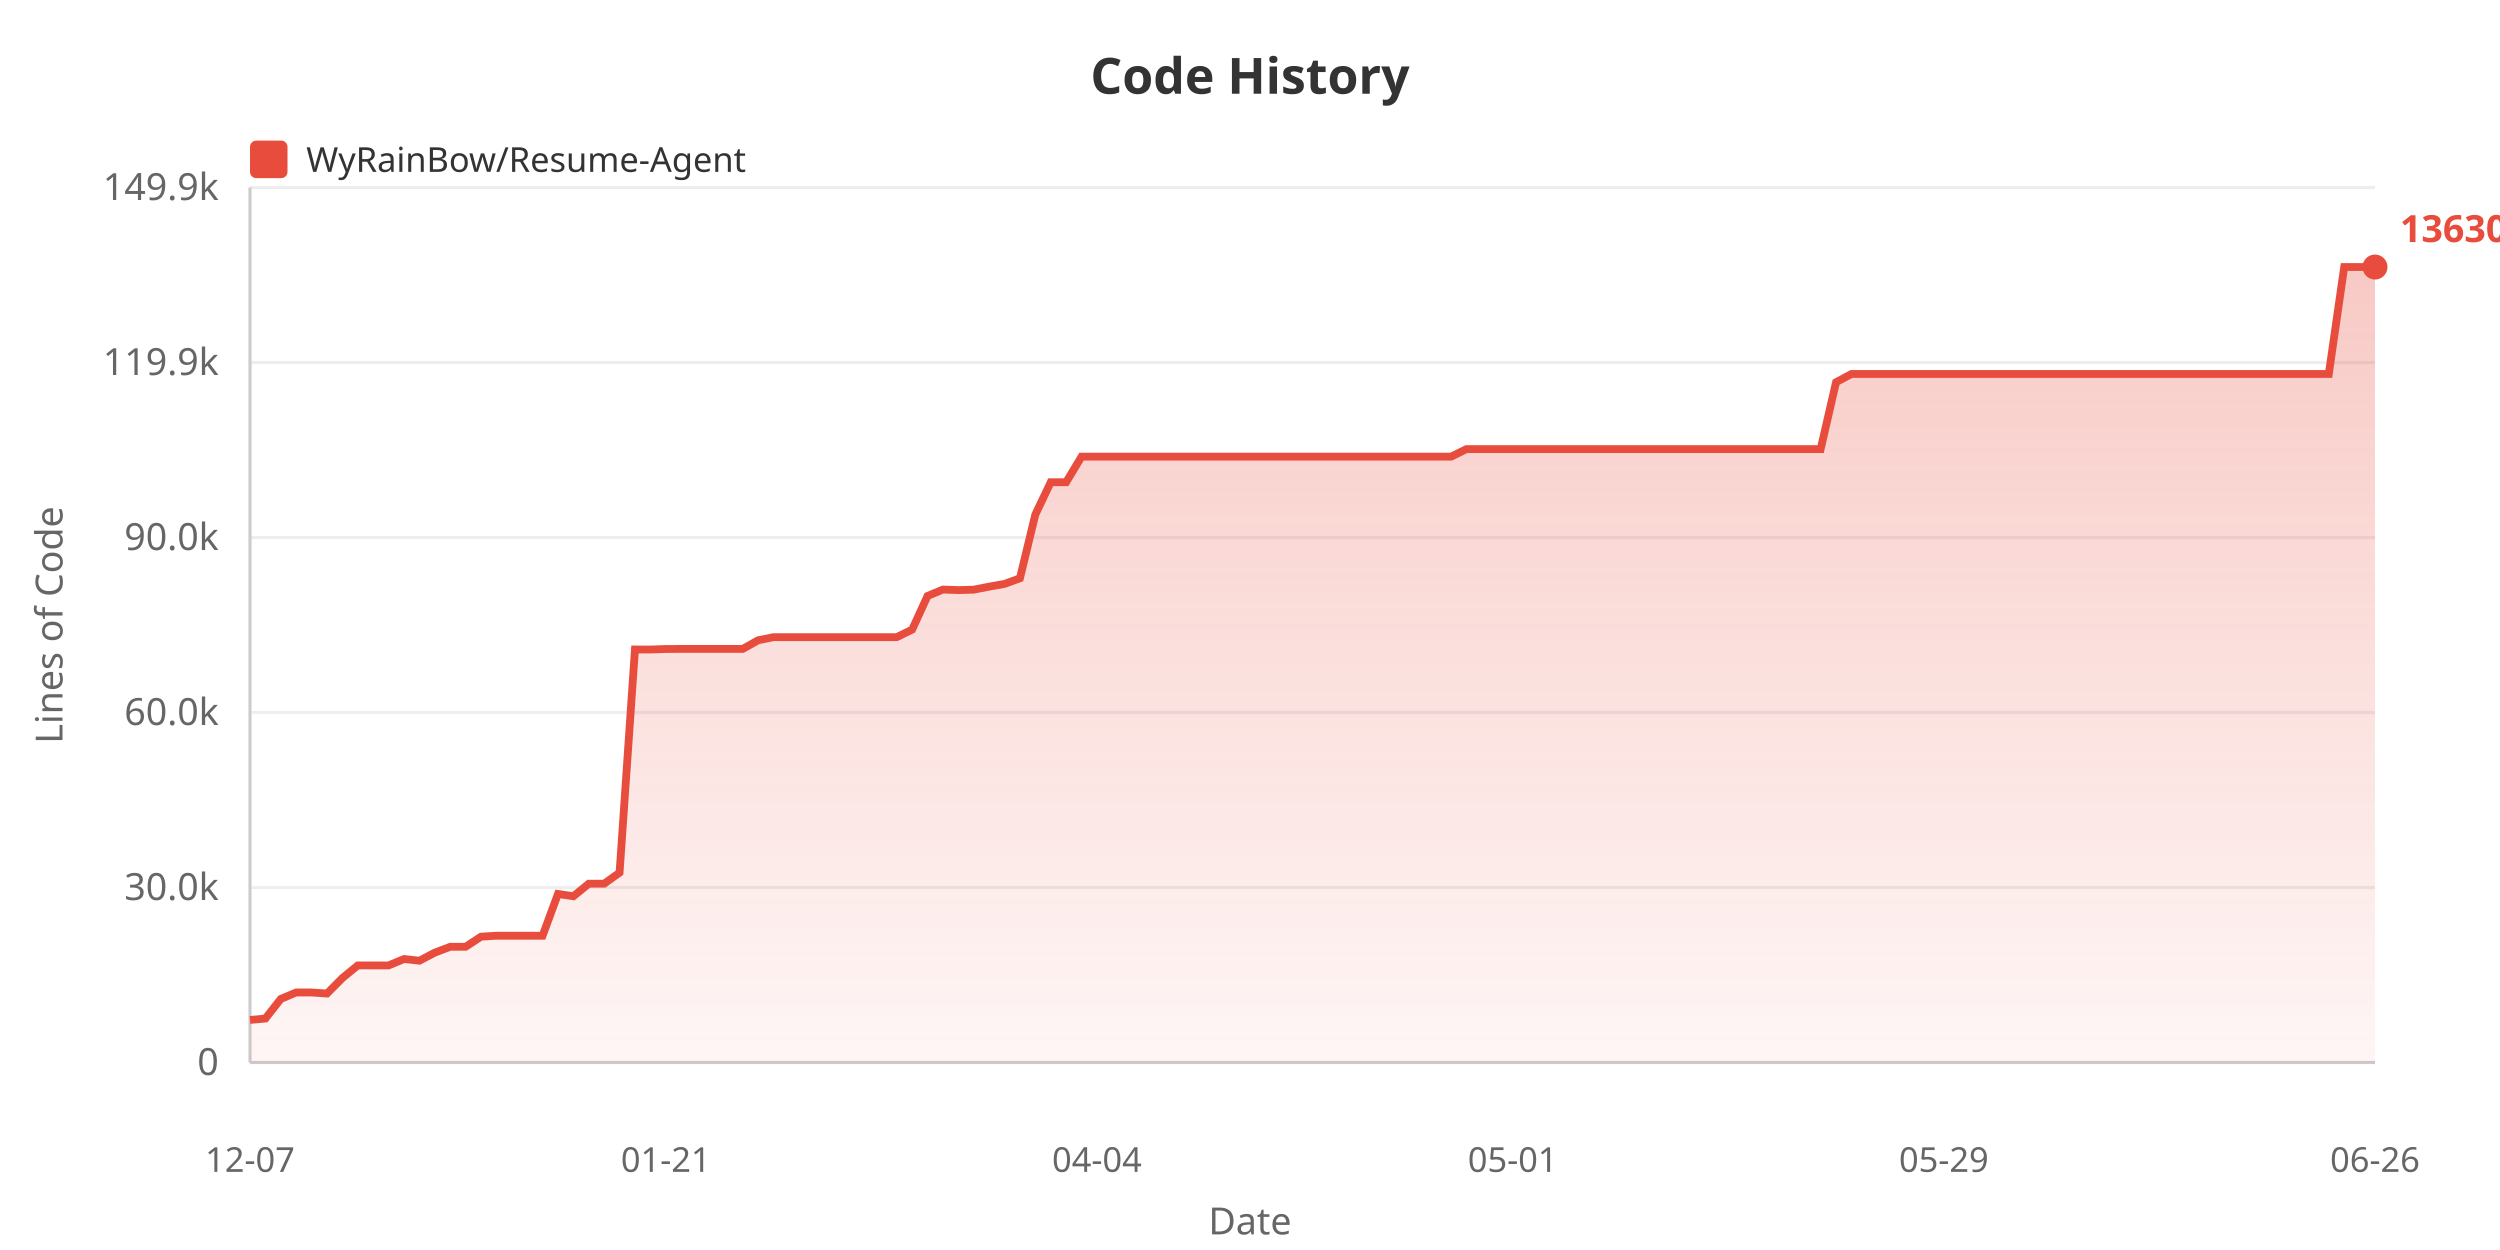
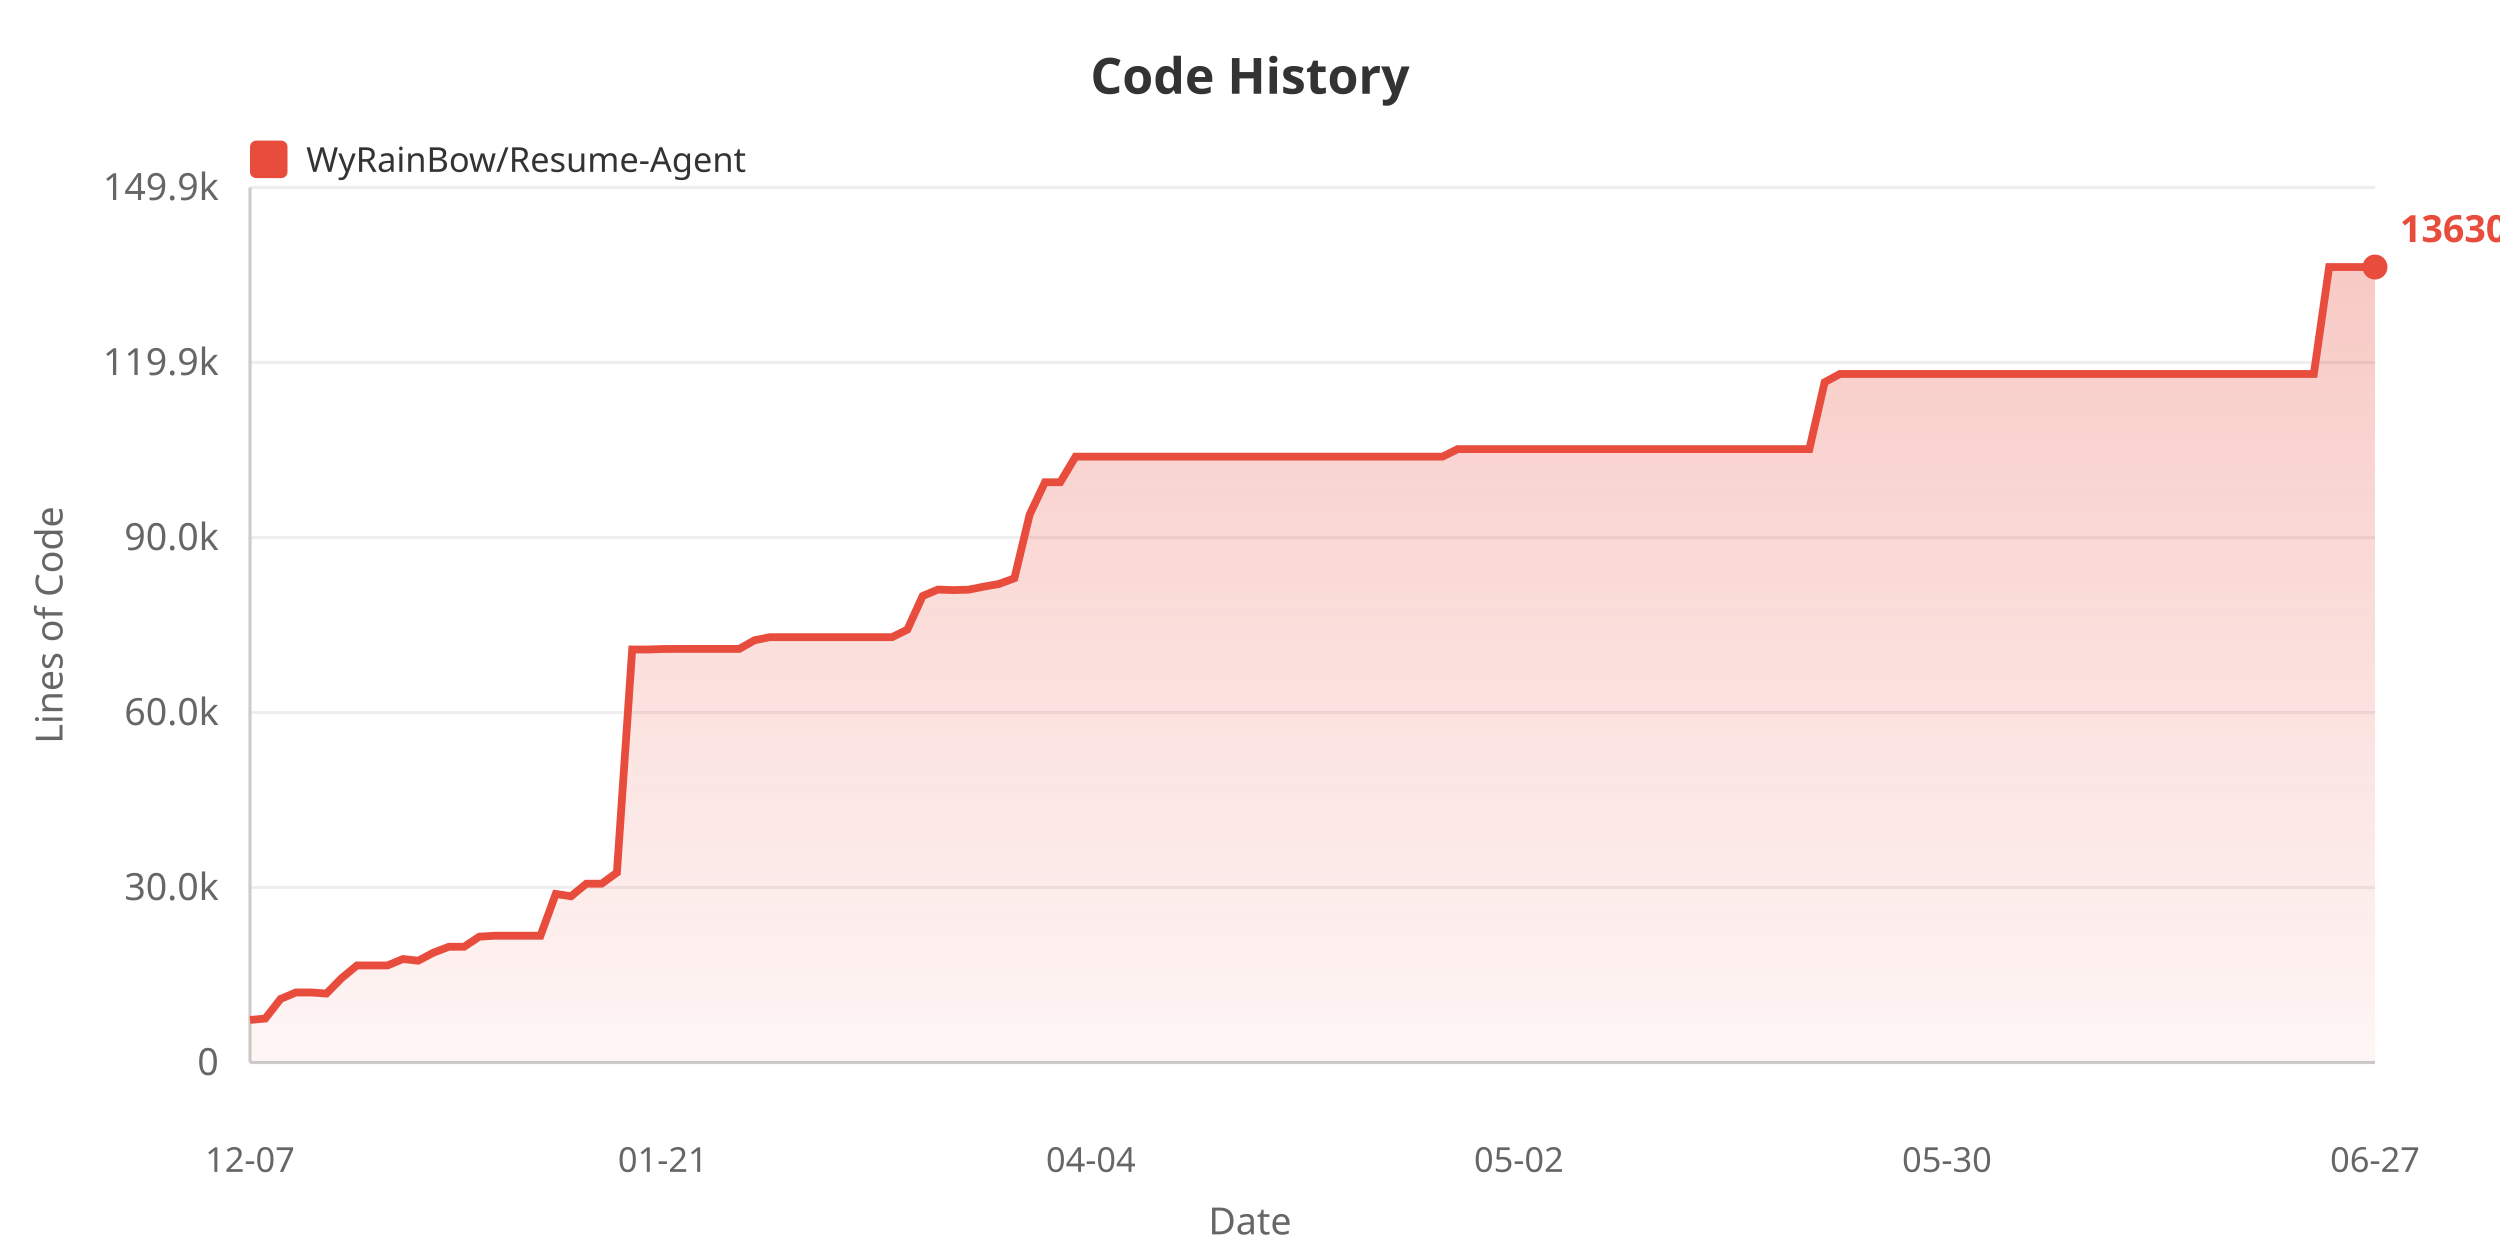
<svg xmlns="http://www.w3.org/2000/svg" width="800" height="400">
  <defs>
    <linearGradient id="areaGrad" x1="0%" y1="0%" x2="0%" y2="100%">
      <stop offset="0%" style="stop-color:#e74c3c;stop-opacity:0.3" />
      <stop offset="100%" style="stop-color:#e74c3c;stop-opacity:0.05" />
    </linearGradient>
  </defs>
  <rect width="100%" height="100%" fill="#ffffff" />
  <text x="400" y="30" fill="#333" font-size="16" font-weight="bold" text-anchor="middle" font-family="sans-serif">Code History</text>
  <rect x="80" y="45" width="12" height="12" fill="#e74c3c" rx="2" />
  <text x="98" y="55" fill="#333" font-size="11" font-family="sans-serif">WyRainBow/Resume-Agent</text>
  <text x="20" y="200" fill="#666" font-size="12" text-anchor="middle" font-family="sans-serif" transform="rotate(-90, 20, 200)">Lines of Code</text>
  <text x="70" y="344.0" fill="#666" font-size="12" text-anchor="end" font-family="sans-serif">0</text>
  <line x1="80" y1="340.0" x2="760" y2="340.0" stroke="#eee" stroke-width="1" />
  <text x="70" y="288.0" fill="#666" font-size="12" text-anchor="end" font-family="sans-serif">30.0k</text>
  <line x1="80" y1="284.0" x2="760" y2="284.0" stroke="#eee" stroke-width="1" />
  <text x="70" y="232.0" fill="#666" font-size="12" text-anchor="end" font-family="sans-serif">60.0k</text>
  <line x1="80" y1="228.0" x2="760" y2="228.0" stroke="#eee" stroke-width="1" />
  <text x="70" y="176.0" fill="#666" font-size="12" text-anchor="end" font-family="sans-serif">90.0k</text>
  <line x1="80" y1="172.0" x2="760" y2="172.0" stroke="#eee" stroke-width="1" />
  <text x="70" y="120.0" fill="#666" font-size="12" text-anchor="end" font-family="sans-serif">119.9k</text>
  <line x1="80" y1="116.0" x2="760" y2="116.0" stroke="#eee" stroke-width="1" />
  <text x="70" y="64.0" fill="#666" font-size="12" text-anchor="end" font-family="sans-serif">149.9k</text>
  <line x1="80" y1="60.0" x2="760" y2="60.0" stroke="#eee" stroke-width="1" />
  <line x1="80" y1="60" x2="80" y2="340" stroke="#ccc" stroke-width="1" />
  <line x1="80" y1="340" x2="760" y2="340" stroke="#ccc" stroke-width="1" />
-   <polygon points="80,340 80.0,326.38 84.928,325.934 89.855,319.651 94.783,317.591 99.71,317.591 104.638,317.931 109.565,312.971 114.493,308.934 119.42,308.934 124.348,308.934 129.275,306.887 134.203,307.426 139.13,304.845 144.058,302.974 148.986,302.974 153.913,299.736 158.841,299.435 163.768,299.435 168.696,299.435 173.623,299.435 178.551,286.067 183.478,286.809 188.406,282.784 193.333,282.784 198.261,279.24 203.188,207.831 208.116,207.849 213.043,207.679 217.971,207.651 222.899,207.651 227.826,207.651 232.754,207.651 237.681,207.651 242.609,204.88 247.536,203.886 252.464,203.886 257.391,203.886 262.319,203.886 267.246,203.886 272.174,203.886 277.101,203.886 282.029,203.886 286.957,203.886 291.884,201.468 296.812,190.713 301.739,188.657 306.667,188.832 311.594,188.696 316.522,187.723 321.449,186.854 326.377,185.047 331.304,164.664 336.232,154.316 341.159,154.316 346.087,146.131 351.014,146.131 355.942,146.131 360.87,146.131 365.797,146.131 370.725,146.131 375.652,146.131 380.58,146.131 385.507,146.131 390.435,146.131 395.362,146.131 400.29,146.131 405.217,146.131 410.145,146.131 415.072,146.131 420.0,146.131 424.928,146.131 429.855,146.131 434.783,146.131 439.71,146.131 444.638,146.131 449.565,146.131 454.493,146.131 459.42,146.131 464.348,146.131 469.275,143.705 474.203,143.705 479.13,143.705 484.058,143.705 488.986,143.705 493.913,143.705 498.841,143.705 503.768,143.705 508.696,143.705 513.623,143.705 518.551,143.705 523.478,143.705 528.406,143.705 533.333,143.705 538.261,143.705 543.188,143.705 548.116,143.705 553.043,143.705 557.971,143.705 562.899,143.705 567.826,143.705 572.754,143.705 577.681,143.705 582.609,143.705 587.536,122.316 592.464,119.662 597.391,119.662 602.319,119.662 607.246,119.662 612.174,119.662 617.101,119.662 622.029,119.662 626.957,119.662 631.884,119.662 636.812,119.662 641.739,119.662 646.667,119.662 651.594,119.662 656.522,119.662 661.449,119.662 666.377,119.662 671.304,119.662 676.232,119.662 681.159,119.662 686.087,119.662 691.014,119.662 695.942,119.662 700.87,119.662 705.797,119.662 710.725,119.662 715.652,119.662 720.58,119.662 725.507,119.662 730.435,119.662 735.362,119.662 740.29,119.662 745.217,119.662 750.145,85.455 755.072,85.455 760.0,85.455 760.0,340" fill="url(#areaGrad)" />
-   <polyline points="80.0,326.38 84.928,325.934 89.855,319.651 94.783,317.591 99.71,317.591 104.638,317.931 109.565,312.971 114.493,308.934 119.42,308.934 124.348,308.934 129.275,306.887 134.203,307.426 139.13,304.845 144.058,302.974 148.986,302.974 153.913,299.736 158.841,299.435 163.768,299.435 168.696,299.435 173.623,299.435 178.551,286.067 183.478,286.809 188.406,282.784 193.333,282.784 198.261,279.24 203.188,207.831 208.116,207.849 213.043,207.679 217.971,207.651 222.899,207.651 227.826,207.651 232.754,207.651 237.681,207.651 242.609,204.88 247.536,203.886 252.464,203.886 257.391,203.886 262.319,203.886 267.246,203.886 272.174,203.886 277.101,203.886 282.029,203.886 286.957,203.886 291.884,201.468 296.812,190.713 301.739,188.657 306.667,188.832 311.594,188.696 316.522,187.723 321.449,186.854 326.377,185.047 331.304,164.664 336.232,154.316 341.159,154.316 346.087,146.131 351.014,146.131 355.942,146.131 360.87,146.131 365.797,146.131 370.725,146.131 375.652,146.131 380.58,146.131 385.507,146.131 390.435,146.131 395.362,146.131 400.29,146.131 405.217,146.131 410.145,146.131 415.072,146.131 420.0,146.131 424.928,146.131 429.855,146.131 434.783,146.131 439.71,146.131 444.638,146.131 449.565,146.131 454.493,146.131 459.42,146.131 464.348,146.131 469.275,143.705 474.203,143.705 479.13,143.705 484.058,143.705 488.986,143.705 493.913,143.705 498.841,143.705 503.768,143.705 508.696,143.705 513.623,143.705 518.551,143.705 523.478,143.705 528.406,143.705 533.333,143.705 538.261,143.705 543.188,143.705 548.116,143.705 553.043,143.705 557.971,143.705 562.899,143.705 567.826,143.705 572.754,143.705 577.681,143.705 582.609,143.705 587.536,122.316 592.464,119.662 597.391,119.662 602.319,119.662 607.246,119.662 612.174,119.662 617.101,119.662 622.029,119.662 626.957,119.662 631.884,119.662 636.812,119.662 641.739,119.662 646.667,119.662 651.594,119.662 656.522,119.662 661.449,119.662 666.377,119.662 671.304,119.662 676.232,119.662 681.159,119.662 686.087,119.662 691.014,119.662 695.942,119.662 700.87,119.662 705.797,119.662 710.725,119.662 715.652,119.662 720.58,119.662 725.507,119.662 730.435,119.662 735.362,119.662 740.29,119.662 745.217,119.662 750.145,85.455 755.072,85.455 760.0,85.455" fill="none" stroke="#e74c3c" stroke-width="2.5" />
+   <polygon points="80,340 80.0,326.38 84.892,325.934 89.784,319.651 94.676,317.591 99.568,317.591 104.46,317.931 109.353,312.971 114.245,308.934 119.137,308.934 124.029,308.934 128.921,306.887 133.813,307.426 138.705,304.845 143.597,302.974 148.489,302.974 153.381,299.736 158.273,299.435 163.165,299.435 168.058,299.435 172.95,299.435 177.842,286.067 182.734,286.809 187.626,282.784 192.518,282.784 197.41,279.24 202.302,207.831 207.194,207.849 212.086,207.679 216.978,207.651 221.871,207.651 226.763,207.651 231.655,207.651 236.547,207.651 241.439,204.88 246.331,203.886 251.223,203.886 256.115,203.886 261.007,203.886 265.899,203.886 270.791,203.886 275.683,203.886 280.576,203.886 285.468,203.886 290.36,201.468 295.252,190.713 300.144,188.657 305.036,188.832 309.928,188.696 314.82,187.723 319.712,186.854 324.604,185.047 329.496,164.664 334.388,154.316 339.281,154.316 344.173,146.131 349.065,146.131 353.957,146.131 358.849,146.131 363.741,146.131 368.633,146.131 373.525,146.131 378.417,146.131 383.309,146.131 388.201,146.131 393.094,146.131 397.986,146.131 402.878,146.131 407.77,146.131 412.662,146.131 417.554,146.131 422.446,146.131 427.338,146.131 432.23,146.131 437.122,146.131 442.014,146.131 446.906,146.131 451.799,146.131 456.691,146.131 461.583,146.131 466.475,143.705 471.367,143.705 476.259,143.705 481.151,143.705 486.043,143.705 490.935,143.705 495.827,143.705 500.719,143.705 505.612,143.705 510.504,143.705 515.396,143.705 520.288,143.705 525.18,143.705 530.072,143.705 534.964,143.705 539.856,143.705 544.748,143.705 549.64,143.705 554.532,143.705 559.424,143.705 564.317,143.705 569.209,143.705 574.101,143.705 578.993,143.705 583.885,122.316 588.777,119.662 593.669,119.662 598.561,119.662 603.453,119.662 608.345,119.662 613.237,119.662 618.129,119.662 623.022,119.662 627.914,119.662 632.806,119.662 637.698,119.662 642.59,119.662 647.482,119.662 652.374,119.662 657.266,119.662 662.158,119.662 667.05,119.662 671.942,119.662 676.835,119.662 681.727,119.662 686.619,119.662 691.511,119.662 696.403,119.662 701.295,119.662 706.187,119.662 711.079,119.662 715.971,119.662 720.863,119.662 725.755,119.662 730.647,119.662 735.54,119.662 740.432,119.662 745.324,85.455 750.216,85.455 755.108,85.455 760.0,85.455 760.0,340" fill="url(#areaGrad)" />
+   <polyline points="80.0,326.38 84.892,325.934 89.784,319.651 94.676,317.591 99.568,317.591 104.46,317.931 109.353,312.971 114.245,308.934 119.137,308.934 124.029,308.934 128.921,306.887 133.813,307.426 138.705,304.845 143.597,302.974 148.489,302.974 153.381,299.736 158.273,299.435 163.165,299.435 168.058,299.435 172.95,299.435 177.842,286.067 182.734,286.809 187.626,282.784 192.518,282.784 197.41,279.24 202.302,207.831 207.194,207.849 212.086,207.679 216.978,207.651 221.871,207.651 226.763,207.651 231.655,207.651 236.547,207.651 241.439,204.88 246.331,203.886 251.223,203.886 256.115,203.886 261.007,203.886 265.899,203.886 270.791,203.886 275.683,203.886 280.576,203.886 285.468,203.886 290.36,201.468 295.252,190.713 300.144,188.657 305.036,188.832 309.928,188.696 314.82,187.723 319.712,186.854 324.604,185.047 329.496,164.664 334.388,154.316 339.281,154.316 344.173,146.131 349.065,146.131 353.957,146.131 358.849,146.131 363.741,146.131 368.633,146.131 373.525,146.131 378.417,146.131 383.309,146.131 388.201,146.131 393.094,146.131 397.986,146.131 402.878,146.131 407.77,146.131 412.662,146.131 417.554,146.131 422.446,146.131 427.338,146.131 432.23,146.131 437.122,146.131 442.014,146.131 446.906,146.131 451.799,146.131 456.691,146.131 461.583,146.131 466.475,143.705 471.367,143.705 476.259,143.705 481.151,143.705 486.043,143.705 490.935,143.705 495.827,143.705 500.719,143.705 505.612,143.705 510.504,143.705 515.396,143.705 520.288,143.705 525.18,143.705 530.072,143.705 534.964,143.705 539.856,143.705 544.748,143.705 549.64,143.705 554.532,143.705 559.424,143.705 564.317,143.705 569.209,143.705 574.101,143.705 578.993,143.705 583.885,122.316 588.777,119.662 593.669,119.662 598.561,119.662 603.453,119.662 608.345,119.662 613.237,119.662 618.129,119.662 623.022,119.662 627.914,119.662 632.806,119.662 637.698,119.662 642.59,119.662 647.482,119.662 652.374,119.662 657.266,119.662 662.158,119.662 667.05,119.662 671.942,119.662 676.835,119.662 681.727,119.662 686.619,119.662 691.511,119.662 696.403,119.662 701.295,119.662 706.187,119.662 711.079,119.662 715.971,119.662 720.863,119.662 725.755,119.662 730.647,119.662 735.54,119.662 740.432,119.662 745.324,85.455 750.216,85.455 755.108,85.455 760.0,85.455" fill="none" stroke="#e74c3c" stroke-width="2.5" />
  <text x="80.0" y="375" fill="#666" font-size="11" text-anchor="middle" font-family="sans-serif">12-07</text>
-   <text x="213.043" y="375" fill="#666" font-size="11" text-anchor="middle" font-family="sans-serif">01-21</text>
-   <text x="351.014" y="375" fill="#666" font-size="11" text-anchor="middle" font-family="sans-serif">04-04</text>
-   <text x="484.058" y="375" fill="#666" font-size="11" text-anchor="middle" font-family="sans-serif">05-01</text>
-   <text x="622.029" y="375" fill="#666" font-size="11" text-anchor="middle" font-family="sans-serif">05-29</text>
-   <text x="760.0" y="375" fill="#666" font-size="11" text-anchor="middle" font-family="sans-serif">06-26</text>
+   <text x="212.086" y="375" fill="#666" font-size="11" text-anchor="middle" font-family="sans-serif">01-21</text>
+   <text x="349.065" y="375" fill="#666" font-size="11" text-anchor="middle" font-family="sans-serif">04-04</text>
+   <text x="486.043" y="375" fill="#666" font-size="11" text-anchor="middle" font-family="sans-serif">05-02</text>
+   <text x="623.022" y="375" fill="#666" font-size="11" text-anchor="middle" font-family="sans-serif">05-30</text>
+   <text x="760.0" y="375" fill="#666" font-size="11" text-anchor="middle" font-family="sans-serif">06-27</text>
  <text x="400" y="395" fill="#666" font-size="12" text-anchor="middle" font-family="sans-serif">Date</text>
  <circle cx="760.0" cy="85.455" r="4" fill="#e74c3c" />
  <text x="768.0" y="77.455" fill="#e74c3c" font-size="12" font-weight="bold" font-family="sans-serif">136300</text>
</svg>
